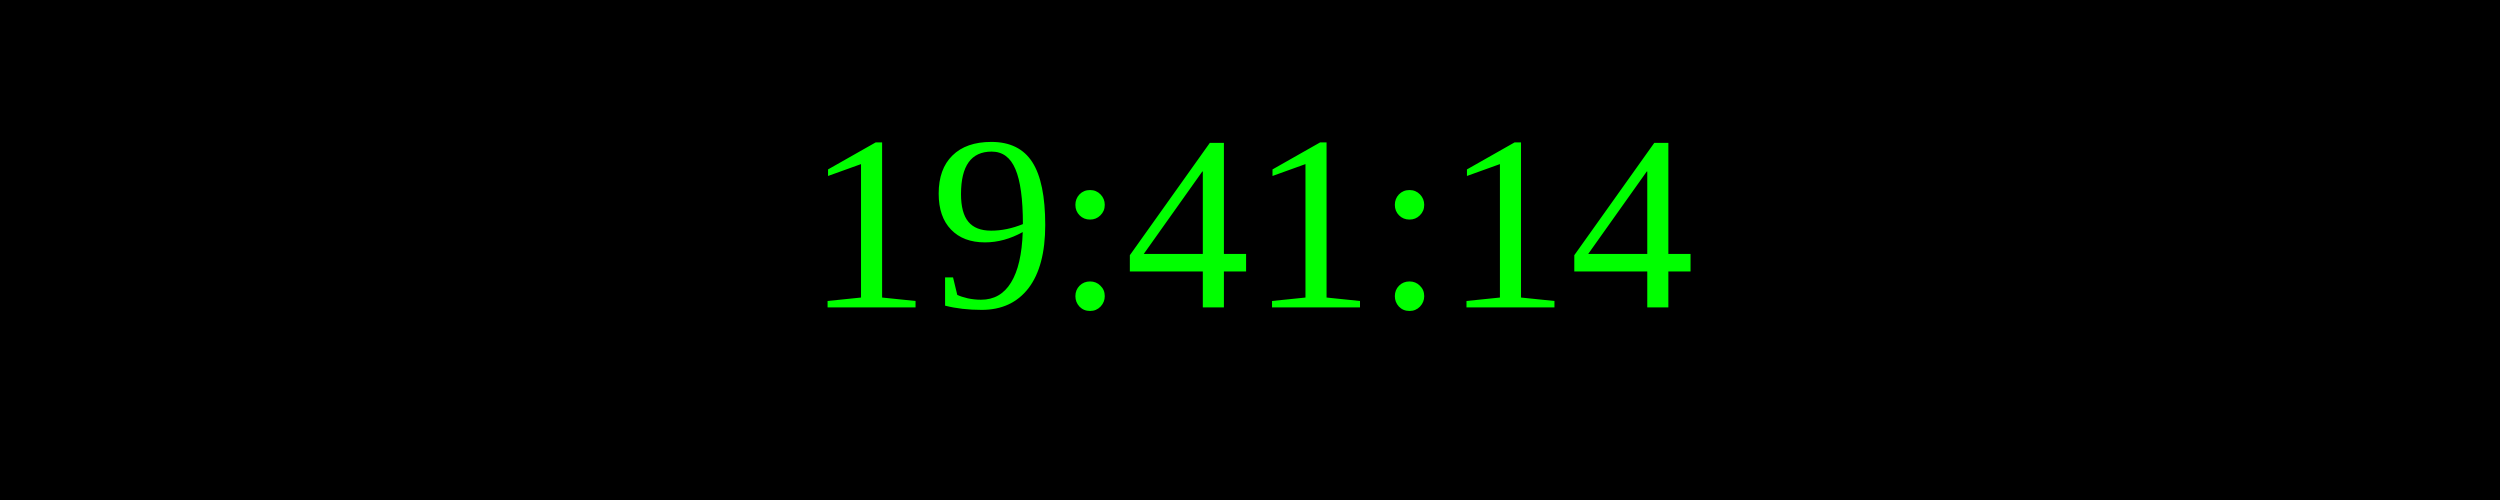
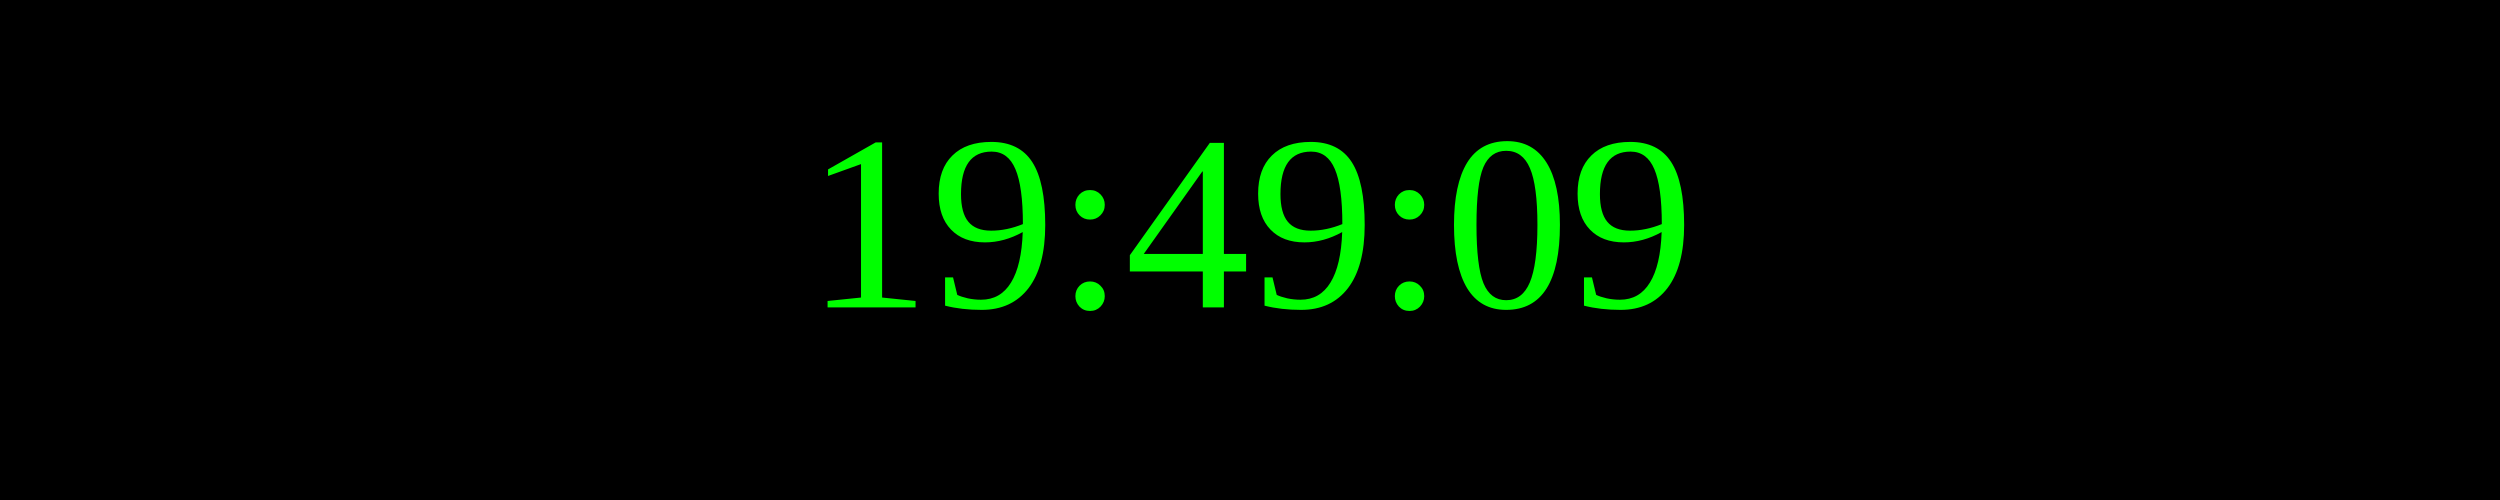
<svg xmlns="http://www.w3.org/2000/svg" width="250" height="50">
  <rect width="100%" height="100%" fill="black" />
  <text x="50%" y="50%" font-size="25" fill="lime" text-anchor="middle" dominant-baseline="middle">
- 19:41:14
+ 19:49:09
</text>
</svg>
